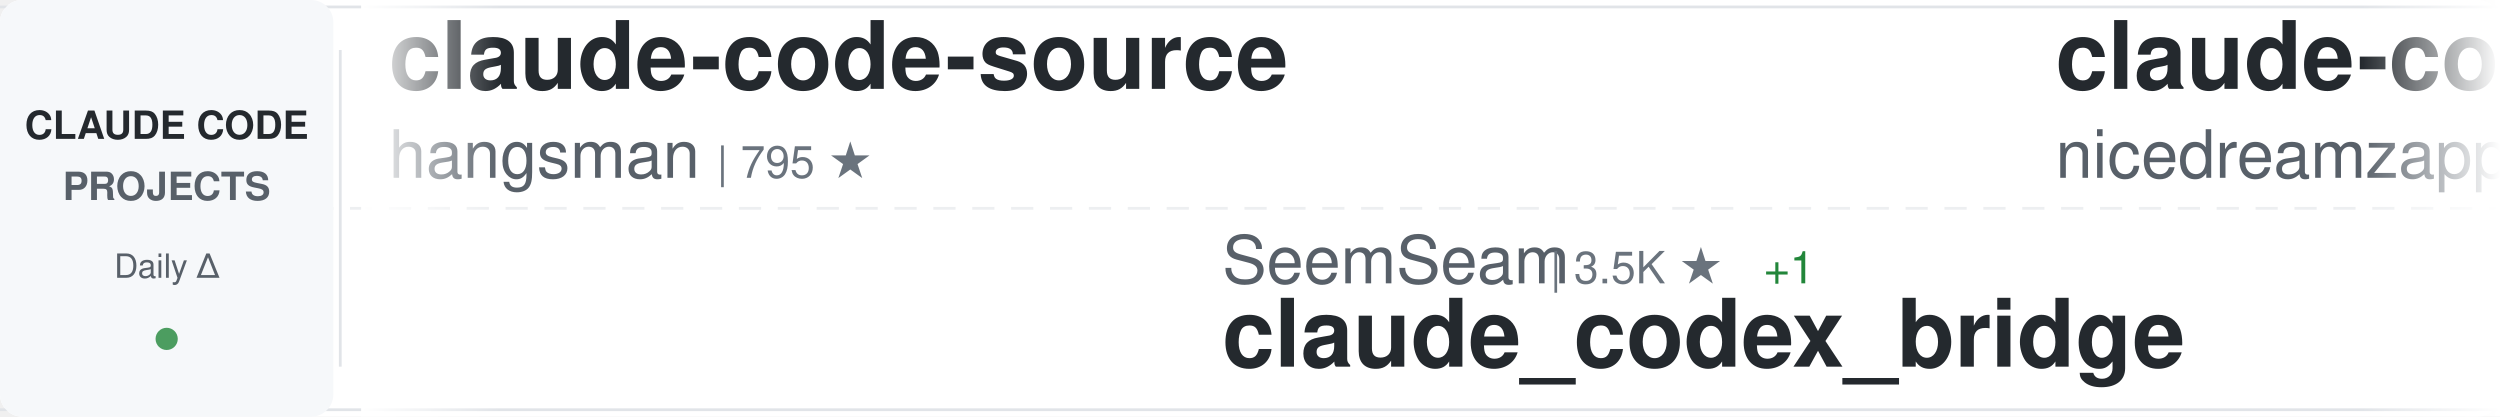
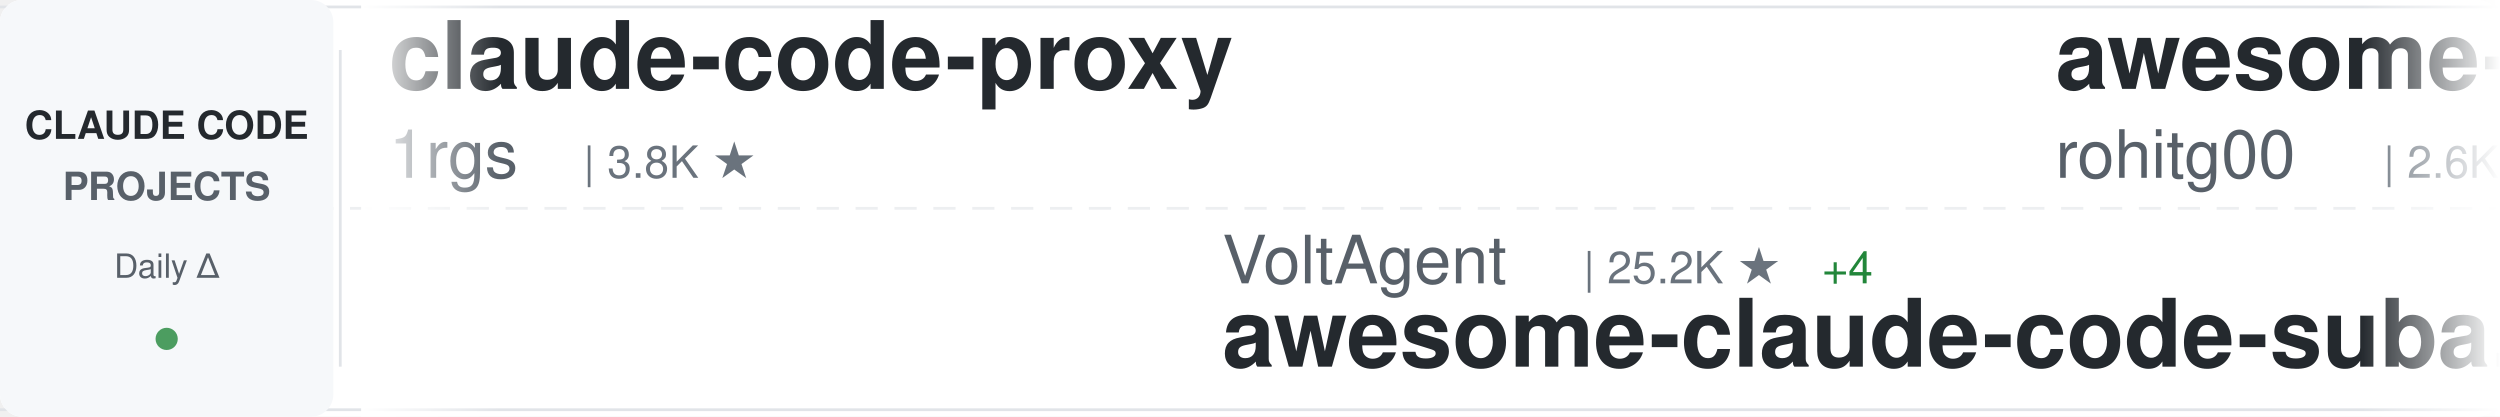
<svg xmlns="http://www.w3.org/2000/svg" width="900" height="150">
  <defs>
    <linearGradient id="awesomeLeftFade" x1="0%" y1="0%" x2="100%" y2="0%">
      <stop offset="0%" style="stop-color:#ffffff;stop-opacity:1" />
      <stop offset="100%" style="stop-color:#ffffff;stop-opacity:0" />
    </linearGradient>
    <linearGradient id="awesomeRightFade" x1="0%" y1="0%" x2="100%" y2="0%">
      <stop offset="0%" style="stop-color:#ffffff;stop-opacity:0" />
      <stop offset="100%" style="stop-color:#ffffff;stop-opacity:1" />
    </linearGradient>
  </defs>
  <rect width="900" height="150" fill="#ffffff" rx="8" />
  <rect x="0" y="2" width="900" height="1" fill="#e1e4e8" />
  <rect x="0" y="147" width="900" height="1" fill="#e1e4e8" />
  <line x1="0" y1="75" x2="900" y2="75" stroke="#e1e4e8" stroke-width="1" stroke-dasharray="8 6" opacity="0.6" />
  <rect x="0" y="0" width="120" height="150" fill="#f6f8fa" rx="8" />
  <text x="60" y="50" font-family="-apple-system, BlinkMacSystemFont, 'Segoe UI', Helvetica, Arial, sans-serif" font-size="14" font-weight="600" fill="#24292e" text-anchor="middle">CLAUDE CODE</text>
  <text x="60" y="72" font-family="-apple-system, BlinkMacSystemFont, 'Segoe UI', Helvetica, Arial, sans-serif" font-size="14" font-weight="600" fill="#586069" text-anchor="middle">PROJECTS</text>
  <text x="60" y="100" font-family="-apple-system, BlinkMacSystemFont, 'Segoe UI', Helvetica, Arial, sans-serif" font-size="12" font-weight="500" fill="#586069" text-anchor="middle">Daily Δ</text>
  <circle cx="60" cy="122" r="4" fill="#22863a" opacity="0.8" />
  <rect x="122" y="18" width="1" height="114" fill="#e1e4e8" />
  <clipPath id="awesomeTickerClip">
    <rect x="130" y="0" width="770" height="150" />
  </clipPath>
  <g clip-path="url(#awesomeTickerClip)">
    <g id="awesomeTickerItems">
      <animateTransform attributeName="transform" attributeType="XML" type="translate" from="0 0" to="-3000 0" dur="54s" repeatCount="indefinite" />
      <g transform="translate(0, 0)">
-         <text x="140" y="32" font-family="-apple-system, BlinkMacSystemFont, 'Segoe UI', Helvetica, Arial, sans-serif" font-size="34" font-weight="600" fill="#24292e">claude-code-source</text>
-         <text x="140" y="64" font-family="-apple-system, BlinkMacSystemFont, 'Segoe UI', Helvetica, Arial, sans-serif" font-size="24" font-weight="400" fill="#586069">hangsman</text>
-         <text x="258" y="64" font-family="-apple-system, BlinkMacSystemFont, 'Segoe UI', Helvetica, Arial, sans-serif" font-size="16" font-weight="500" fill="#6a737d">| 795 ★</text>
+         <text x="140" y="32" font-family="-apple-system, BlinkMacSystemFont, 'Segoe UI', Helvetica, Arial, sans-serif" font-size="34" font-weight="600" fill="#24292e">claude-code-proxy</text>
+         <text x="140" y="64" font-family="-apple-system, BlinkMacSystemFont, 'Segoe UI', Helvetica, Arial, sans-serif" font-size="24" font-weight="400" fill="#586069">1rgs</text>
+         <text x="210" y="64" font-family="-apple-system, BlinkMacSystemFont, 'Segoe UI', Helvetica, Arial, sans-serif" font-size="16" font-weight="500" fill="#6a737d">| 3.8K ★</text>
      </g>
      <g transform="translate(300, 0)">
-         <text x="140" y="102" font-family="-apple-system, BlinkMacSystemFont, 'Segoe UI', Helvetica, Arial, sans-serif" font-size="24" font-weight="400" fill="#586069">SeemSeam</text>
-         <text x="258" y="102" font-family="-apple-system, BlinkMacSystemFont, 'Segoe UI', Helvetica, Arial, sans-serif" font-size="16" font-weight="500" fill="#6a737d">| 3.5K ★</text>
-         <text x="335" y="102" font-family="-apple-system, BlinkMacSystemFont, 'Segoe UI', Helvetica, Arial, sans-serif" font-size="16" font-weight="500" fill="#22863a"> +1</text>
-         <text x="140" y="132" font-family="-apple-system, BlinkMacSystemFont, 'Segoe UI', Helvetica, Arial, sans-serif" font-size="34" font-weight="600" fill="#24292e">claude_codex_bridge</text>
+         <text x="140" y="102" font-family="-apple-system, BlinkMacSystemFont, 'Segoe UI', Helvetica, Arial, sans-serif" font-size="24" font-weight="400" fill="#586069">VoltAgent</text>
+         <text x="270" y="102" font-family="-apple-system, BlinkMacSystemFont, 'Segoe UI', Helvetica, Arial, sans-serif" font-size="16" font-weight="500" fill="#6a737d">| 25.2K ★</text>
+         <text x="356" y="102" font-family="-apple-system, BlinkMacSystemFont, 'Segoe UI', Helvetica, Arial, sans-serif" font-size="16" font-weight="500" fill="#22863a"> +4</text>
+         <text x="140" y="132" font-family="-apple-system, BlinkMacSystemFont, 'Segoe UI', Helvetica, Arial, sans-serif" font-size="34" font-weight="600" fill="#24292e">awesome-claude-code-suba...</text>
      </g>
      <g transform="translate(600, 0)">
-         <text x="140" y="32" font-family="-apple-system, BlinkMacSystemFont, 'Segoe UI', Helvetica, Arial, sans-serif" font-size="34" font-weight="600" fill="#24292e">claude-code-local</text>
-         <text x="140" y="64" font-family="-apple-system, BlinkMacSystemFont, 'Segoe UI', Helvetica, Arial, sans-serif" font-size="24" font-weight="400" fill="#586069">nicedreamzapp</text>
-         <text x="318" y="64" font-family="-apple-system, BlinkMacSystemFont, 'Segoe UI', Helvetica, Arial, sans-serif" font-size="16" font-weight="500" fill="#6a737d">| 3.3K ★</text>
+         <text x="140" y="32" font-family="-apple-system, BlinkMacSystemFont, 'Segoe UI', Helvetica, Arial, sans-serif" font-size="34" font-weight="600" fill="#24292e">awesome-claude-code-tool...</text>
+         <text x="140" y="64" font-family="-apple-system, BlinkMacSystemFont, 'Segoe UI', Helvetica, Arial, sans-serif" font-size="24" font-weight="400" fill="#586069">rohitg00</text>
+         <text x="258" y="64" font-family="-apple-system, BlinkMacSystemFont, 'Segoe UI', Helvetica, Arial, sans-serif" font-size="16" font-weight="500" fill="#6a737d">| 2.6K ★</text>
      </g>
      <g transform="translate(900, 0)">
+         <text x="140" y="102" font-family="-apple-system, BlinkMacSystemFont, 'Segoe UI', Helvetica, Arial, sans-serif" font-size="24" font-weight="400" fill="#586069">ghuntley</text>
+         <text x="258" y="102" font-family="-apple-system, BlinkMacSystemFont, 'Segoe UI', Helvetica, Arial, sans-serif" font-size="16" font-weight="500" fill="#6a737d">| 992 ★</text>
+         <text x="140" y="132" font-family="-apple-system, BlinkMacSystemFont, 'Segoe UI', Helvetica, Arial, sans-serif" font-size="34" font-weight="600" fill="#24292e">claude-code-source-code-...</text>
+       </g>
+       <g transform="translate(1200, 0)">
+         <text x="140" y="32" font-family="-apple-system, BlinkMacSystemFont, 'Segoe UI', Helvetica, Arial, sans-serif" font-size="34" font-weight="600" fill="#24292e">learn-claude-code</text>
+         <text x="140" y="64" font-family="-apple-system, BlinkMacSystemFont, 'Segoe UI', Helvetica, Arial, sans-serif" font-size="24" font-weight="400" fill="#586069">shareAI-lab</text>
+         <text x="294" y="64" font-family="-apple-system, BlinkMacSystemFont, 'Segoe UI', Helvetica, Arial, sans-serif" font-size="16" font-weight="500" fill="#6a737d">| 77.4K ★</text>
+         <text x="380" y="64" font-family="-apple-system, BlinkMacSystemFont, 'Segoe UI', Helvetica, Arial, sans-serif" font-size="16" font-weight="500" fill="#22863a"> +5</text>
+       </g>
+       <g transform="translate(1500, 0)">
+         <text x="140" y="102" font-family="-apple-system, BlinkMacSystemFont, 'Segoe UI', Helvetica, Arial, sans-serif" font-size="24" font-weight="400" fill="#586069">KPR111</text>
+         <text x="234" y="102" font-family="-apple-system, BlinkMacSystemFont, 'Segoe UI', Helvetica, Arial, sans-serif" font-size="16" font-weight="500" fill="#6a737d">| 18 ★</text>
+         <text x="140" y="132" font-family="-apple-system, BlinkMacSystemFont, 'Segoe UI', Helvetica, Arial, sans-serif" font-size="34" font-weight="600" fill="#24292e">Claude-Code</text>
+       </g>
+       <g transform="translate(1800, 0)">
+         <text x="140" y="32" font-family="-apple-system, BlinkMacSystemFont, 'Segoe UI', Helvetica, Arial, sans-serif" font-size="34" font-weight="600" fill="#24292e">awesome-claude-code</text>
+         <text x="140" y="64" font-family="-apple-system, BlinkMacSystemFont, 'Segoe UI', Helvetica, Arial, sans-serif" font-size="24" font-weight="400" fill="#586069">jqueryscript</text>
+         <text x="306" y="64" font-family="-apple-system, BlinkMacSystemFont, 'Segoe UI', Helvetica, Arial, sans-serif" font-size="16" font-weight="500" fill="#6a737d">| 518 ★</text>
+       </g>
+       <g transform="translate(2100, 0)">
+         <text x="140" y="102" font-family="-apple-system, BlinkMacSystemFont, 'Segoe UI', Helvetica, Arial, sans-serif" font-size="24" font-weight="400" fill="#586069">AprilNEA</text>
+         <text x="258" y="102" font-family="-apple-system, BlinkMacSystemFont, 'Segoe UI', Helvetica, Arial, sans-serif" font-size="16" font-weight="500" fill="#6a737d">| 391 ★</text>
+         <text x="140" y="132" font-family="-apple-system, BlinkMacSystemFont, 'Segoe UI', Helvetica, Arial, sans-serif" font-size="34" font-weight="600" fill="#24292e">claude-code-source</text>
+       </g>
+       <g transform="translate(2400, 0)">
+         <text x="140" y="32" font-family="-apple-system, BlinkMacSystemFont, 'Segoe UI', Helvetica, Arial, sans-serif" font-size="34" font-weight="600" fill="#24292e">claude-code</text>
+         <text x="140" y="64" font-family="-apple-system, BlinkMacSystemFont, 'Segoe UI', Helvetica, Arial, sans-serif" font-size="24" font-weight="400" fill="#586069">T-Lab-CUHKSZ</text>
+         <text x="306" y="64" font-family="-apple-system, BlinkMacSystemFont, 'Segoe UI', Helvetica, Arial, sans-serif" font-size="16" font-weight="500" fill="#6a737d">| 330 ★</text>
+       </g>
+       <g transform="translate(2700, 0)">
+         <text x="140" y="102" font-family="-apple-system, BlinkMacSystemFont, 'Segoe UI', Helvetica, Arial, sans-serif" font-size="24" font-weight="400" fill="#586069">huangjia2019</text>
+         <text x="306" y="102" font-family="-apple-system, BlinkMacSystemFont, 'Segoe UI', Helvetica, Arial, sans-serif" font-size="16" font-weight="500" fill="#6a737d">| 1.1K ★</text>
+         <text x="140" y="132" font-family="-apple-system, BlinkMacSystemFont, 'Segoe UI', Helvetica, Arial, sans-serif" font-size="34" font-weight="600" fill="#24292e">claude-code-engineering</text>
+       </g>
+       <g transform="translate(3000, 0)">
+         <text x="140" y="32" font-family="-apple-system, BlinkMacSystemFont, 'Segoe UI', Helvetica, Arial, sans-serif" font-size="34" font-weight="600" fill="#24292e">claude-code-proxy</text>
+         <text x="140" y="64" font-family="-apple-system, BlinkMacSystemFont, 'Segoe UI', Helvetica, Arial, sans-serif" font-size="24" font-weight="400" fill="#586069">1rgs</text>
+         <text x="210" y="64" font-family="-apple-system, BlinkMacSystemFont, 'Segoe UI', Helvetica, Arial, sans-serif" font-size="16" font-weight="500" fill="#6a737d">| 3.8K ★</text>
+       </g>
+       <g transform="translate(3300, 0)">
        <text x="140" y="102" font-family="-apple-system, BlinkMacSystemFont, 'Segoe UI', Helvetica, Arial, sans-serif" font-size="24" font-weight="400" fill="#586069">VoltAgent</text>
        <text x="270" y="102" font-family="-apple-system, BlinkMacSystemFont, 'Segoe UI', Helvetica, Arial, sans-serif" font-size="16" font-weight="500" fill="#6a737d">| 25.2K ★</text>
-         <text x="356" y="102" font-family="-apple-system, BlinkMacSystemFont, 'Segoe UI', Helvetica, Arial, sans-serif" font-size="16" font-weight="500" fill="#22863a"> +3</text>
+         <text x="356" y="102" font-family="-apple-system, BlinkMacSystemFont, 'Segoe UI', Helvetica, Arial, sans-serif" font-size="16" font-weight="500" fill="#22863a"> +4</text>
        <text x="140" y="132" font-family="-apple-system, BlinkMacSystemFont, 'Segoe UI', Helvetica, Arial, sans-serif" font-size="34" font-weight="600" fill="#24292e">awesome-claude-code-suba...</text>
      </g>
-       <g transform="translate(1200, 0)">
-         <text x="140" y="32" font-family="-apple-system, BlinkMacSystemFont, 'Segoe UI', Helvetica, Arial, sans-serif" font-size="34" font-weight="600" fill="#24292e">claude-code</text>
-         <text x="140" y="64" font-family="-apple-system, BlinkMacSystemFont, 'Segoe UI', Helvetica, Arial, sans-serif" font-size="24" font-weight="400" fill="#586069">ochamber</text>
-         <text x="258" y="64" font-family="-apple-system, BlinkMacSystemFont, 'Segoe UI', Helvetica, Arial, sans-serif" font-size="16" font-weight="500" fill="#6a737d">| 4 ★</text>
-       </g>
-       <g transform="translate(1500, 0)">
-         <text x="140" y="102" font-family="-apple-system, BlinkMacSystemFont, 'Segoe UI', Helvetica, Arial, sans-serif" font-size="24" font-weight="400" fill="#586069">Tinkeringg-Lab</text>
-         <text x="330" y="102" font-family="-apple-system, BlinkMacSystemFont, 'Segoe UI', Helvetica, Arial, sans-serif" font-size="16" font-weight="500" fill="#6a737d">| 214 ★</text>
-         <text x="140" y="132" font-family="-apple-system, BlinkMacSystemFont, 'Segoe UI', Helvetica, Arial, sans-serif" font-size="34" font-weight="600" fill="#24292e">claude-code</text>
-       </g>
-       <g transform="translate(1800, 0)">
-         <text x="140" y="32" font-family="-apple-system, BlinkMacSystemFont, 'Segoe UI', Helvetica, Arial, sans-serif" font-size="34" font-weight="600" fill="#24292e">claude-code-system-promp...</text>
-         <text x="140" y="64" font-family="-apple-system, BlinkMacSystemFont, 'Segoe UI', Helvetica, Arial, sans-serif" font-size="24" font-weight="400" fill="#586069">Piebald-AI</text>
-         <text x="282" y="64" font-family="-apple-system, BlinkMacSystemFont, 'Segoe UI', Helvetica, Arial, sans-serif" font-size="16" font-weight="500" fill="#6a737d">| 12.7K ★</text>
-         <text x="368" y="64" font-family="-apple-system, BlinkMacSystemFont, 'Segoe UI', Helvetica, Arial, sans-serif" font-size="16" font-weight="500" fill="#22863a"> +2</text>
-       </g>
-       <g transform="translate(2100, 0)">
-         <text x="140" y="102" font-family="-apple-system, BlinkMacSystemFont, 'Segoe UI', Helvetica, Arial, sans-serif" font-size="24" font-weight="400" fill="#586069">feiskyer</text>
-         <text x="258" y="102" font-family="-apple-system, BlinkMacSystemFont, 'Segoe UI', Helvetica, Arial, sans-serif" font-size="16" font-weight="500" fill="#6a737d">| 1.7K ★</text>
-         <text x="140" y="132" font-family="-apple-system, BlinkMacSystemFont, 'Segoe UI', Helvetica, Arial, sans-serif" font-size="34" font-weight="600" fill="#24292e">claude-code-settings</text>
-       </g>
-       <g transform="translate(2400, 0)">
-         <text x="140" y="32" font-family="-apple-system, BlinkMacSystemFont, 'Segoe UI', Helvetica, Arial, sans-serif" font-size="34" font-weight="600" fill="#24292e">claude-code-prompts</text>
-         <text x="140" y="64" font-family="-apple-system, BlinkMacSystemFont, 'Segoe UI', Helvetica, Arial, sans-serif" font-size="24" font-weight="400" fill="#586069">repowise-dev</text>
-         <text x="306" y="64" font-family="-apple-system, BlinkMacSystemFont, 'Segoe UI', Helvetica, Arial, sans-serif" font-size="16" font-weight="500" fill="#6a737d">| 1.2K ★</text>
-       </g>
-       <g transform="translate(2700, 0)">
-         <text x="140" y="102" font-family="-apple-system, BlinkMacSystemFont, 'Segoe UI', Helvetica, Arial, sans-serif" font-size="24" font-weight="400" fill="#586069">1rgs</text>
-         <text x="210" y="102" font-family="-apple-system, BlinkMacSystemFont, 'Segoe UI', Helvetica, Arial, sans-serif" font-size="16" font-weight="500" fill="#6a737d">| 3.8K ★</text>
-         <text x="140" y="132" font-family="-apple-system, BlinkMacSystemFont, 'Segoe UI', Helvetica, Arial, sans-serif" font-size="34" font-weight="600" fill="#24292e">claude-code-proxy</text>
-       </g>
-       <g transform="translate(3000, 0)">
-         <text x="140" y="32" font-family="-apple-system, BlinkMacSystemFont, 'Segoe UI', Helvetica, Arial, sans-serif" font-size="34" font-weight="600" fill="#24292e">claude-code-source</text>
-         <text x="140" y="64" font-family="-apple-system, BlinkMacSystemFont, 'Segoe UI', Helvetica, Arial, sans-serif" font-size="24" font-weight="400" fill="#586069">hangsman</text>
-         <text x="258" y="64" font-family="-apple-system, BlinkMacSystemFont, 'Segoe UI', Helvetica, Arial, sans-serif" font-size="16" font-weight="500" fill="#6a737d">| 795 ★</text>
-       </g>
-       <g transform="translate(3300, 0)">
-         <text x="140" y="102" font-family="-apple-system, BlinkMacSystemFont, 'Segoe UI', Helvetica, Arial, sans-serif" font-size="24" font-weight="400" fill="#586069">SeemSeam</text>
-         <text x="258" y="102" font-family="-apple-system, BlinkMacSystemFont, 'Segoe UI', Helvetica, Arial, sans-serif" font-size="16" font-weight="500" fill="#6a737d">| 3.5K ★</text>
-         <text x="335" y="102" font-family="-apple-system, BlinkMacSystemFont, 'Segoe UI', Helvetica, Arial, sans-serif" font-size="16" font-weight="500" fill="#22863a"> +1</text>
-         <text x="140" y="132" font-family="-apple-system, BlinkMacSystemFont, 'Segoe UI', Helvetica, Arial, sans-serif" font-size="34" font-weight="600" fill="#24292e">claude_codex_bridge</text>
-       </g>
      <g transform="translate(3600, 0)">
-         <text x="140" y="32" font-family="-apple-system, BlinkMacSystemFont, 'Segoe UI', Helvetica, Arial, sans-serif" font-size="34" font-weight="600" fill="#24292e">claude-code-local</text>
-         <text x="140" y="64" font-family="-apple-system, BlinkMacSystemFont, 'Segoe UI', Helvetica, Arial, sans-serif" font-size="24" font-weight="400" fill="#586069">nicedreamzapp</text>
-         <text x="318" y="64" font-family="-apple-system, BlinkMacSystemFont, 'Segoe UI', Helvetica, Arial, sans-serif" font-size="16" font-weight="500" fill="#6a737d">| 3.3K ★</text>
+         <text x="140" y="32" font-family="-apple-system, BlinkMacSystemFont, 'Segoe UI', Helvetica, Arial, sans-serif" font-size="34" font-weight="600" fill="#24292e">awesome-claude-code-tool...</text>
+         <text x="140" y="64" font-family="-apple-system, BlinkMacSystemFont, 'Segoe UI', Helvetica, Arial, sans-serif" font-size="24" font-weight="400" fill="#586069">rohitg00</text>
+         <text x="258" y="64" font-family="-apple-system, BlinkMacSystemFont, 'Segoe UI', Helvetica, Arial, sans-serif" font-size="16" font-weight="500" fill="#6a737d">| 2.6K ★</text>
      </g>
      <g transform="translate(3900, 0)">
-         <text x="140" y="102" font-family="-apple-system, BlinkMacSystemFont, 'Segoe UI', Helvetica, Arial, sans-serif" font-size="24" font-weight="400" fill="#586069">VoltAgent</text>
-         <text x="270" y="102" font-family="-apple-system, BlinkMacSystemFont, 'Segoe UI', Helvetica, Arial, sans-serif" font-size="16" font-weight="500" fill="#6a737d">| 25.2K ★</text>
-         <text x="356" y="102" font-family="-apple-system, BlinkMacSystemFont, 'Segoe UI', Helvetica, Arial, sans-serif" font-size="16" font-weight="500" fill="#22863a"> +3</text>
-         <text x="140" y="132" font-family="-apple-system, BlinkMacSystemFont, 'Segoe UI', Helvetica, Arial, sans-serif" font-size="34" font-weight="600" fill="#24292e">awesome-claude-code-suba...</text>
+         <text x="140" y="102" font-family="-apple-system, BlinkMacSystemFont, 'Segoe UI', Helvetica, Arial, sans-serif" font-size="24" font-weight="400" fill="#586069">ghuntley</text>
+         <text x="258" y="102" font-family="-apple-system, BlinkMacSystemFont, 'Segoe UI', Helvetica, Arial, sans-serif" font-size="16" font-weight="500" fill="#6a737d">| 992 ★</text>
+         <text x="140" y="132" font-family="-apple-system, BlinkMacSystemFont, 'Segoe UI', Helvetica, Arial, sans-serif" font-size="34" font-weight="600" fill="#24292e">claude-code-source-code-...</text>
      </g>
    </g>
  </g>
  <rect x="130" y="0" width="50" height="150" fill="url(#awesomeLeftFade)" />
  <rect x="850" y="0" width="50" height="150" fill="url(#awesomeRightFade)" />
</svg>
